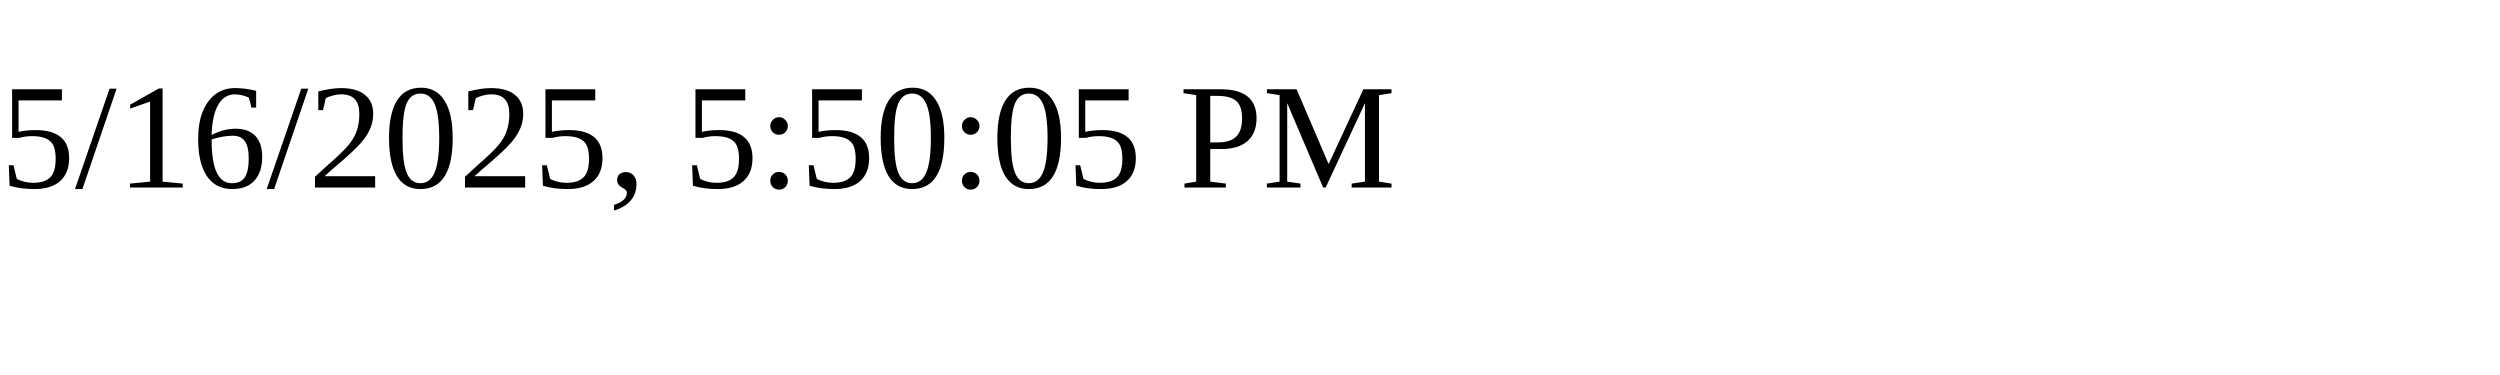
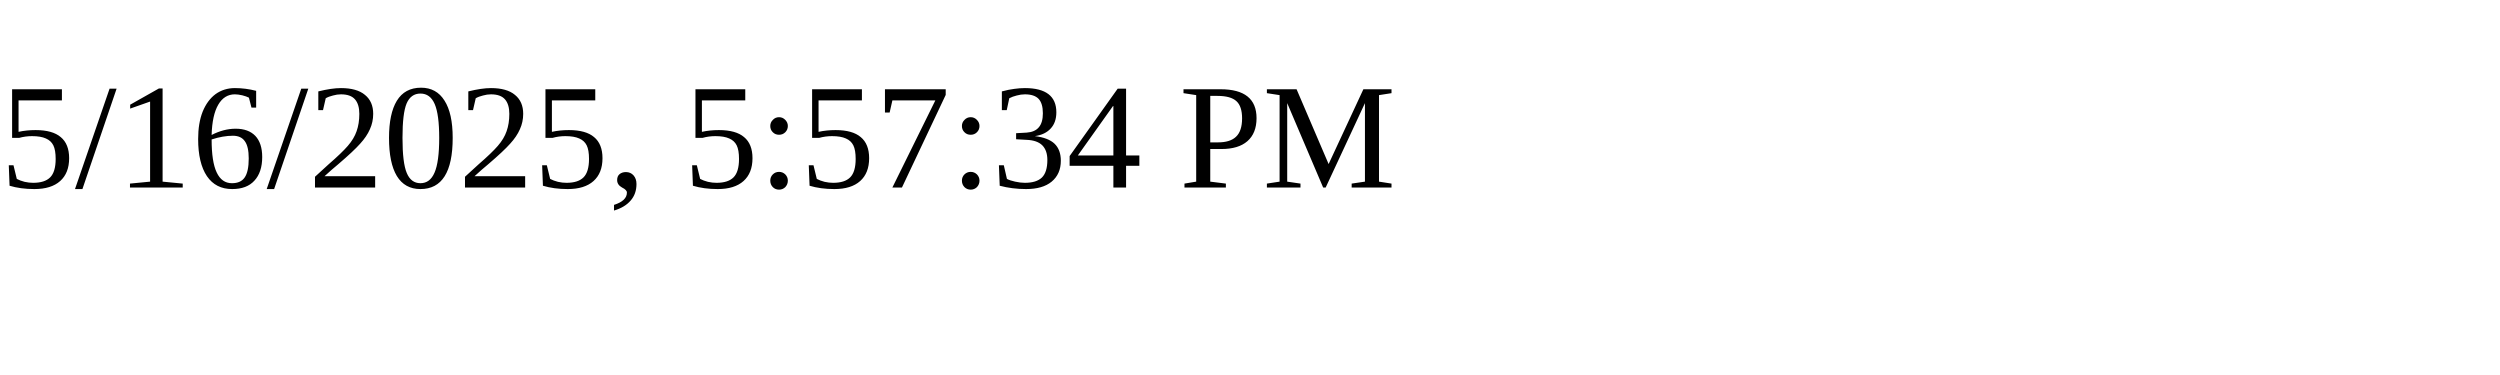
<svg xmlns="http://www.w3.org/2000/svg" height="30" width="200">
-   <text x="0" y="15">5/16/2025, 5:50:05 PM</text>
+   <text x="0" y="15">5/16/2025, 5:57:34 PM</text>
</svg>
